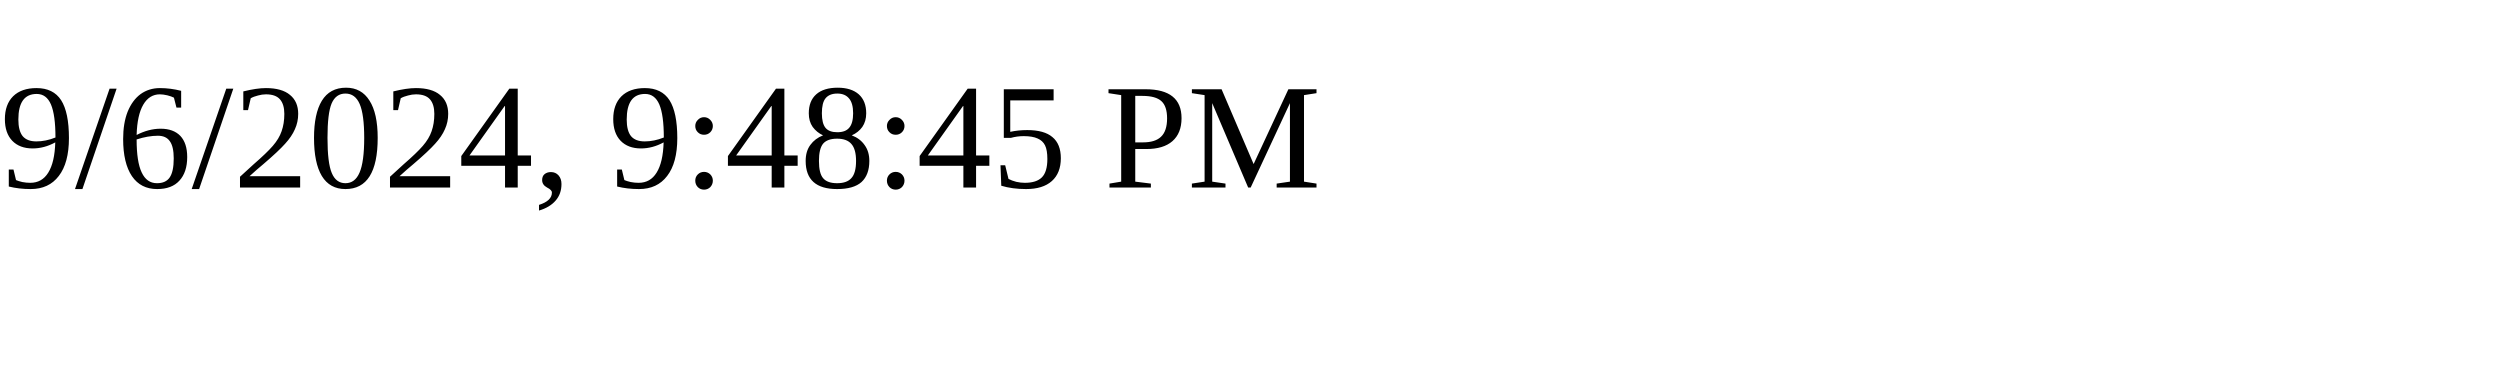
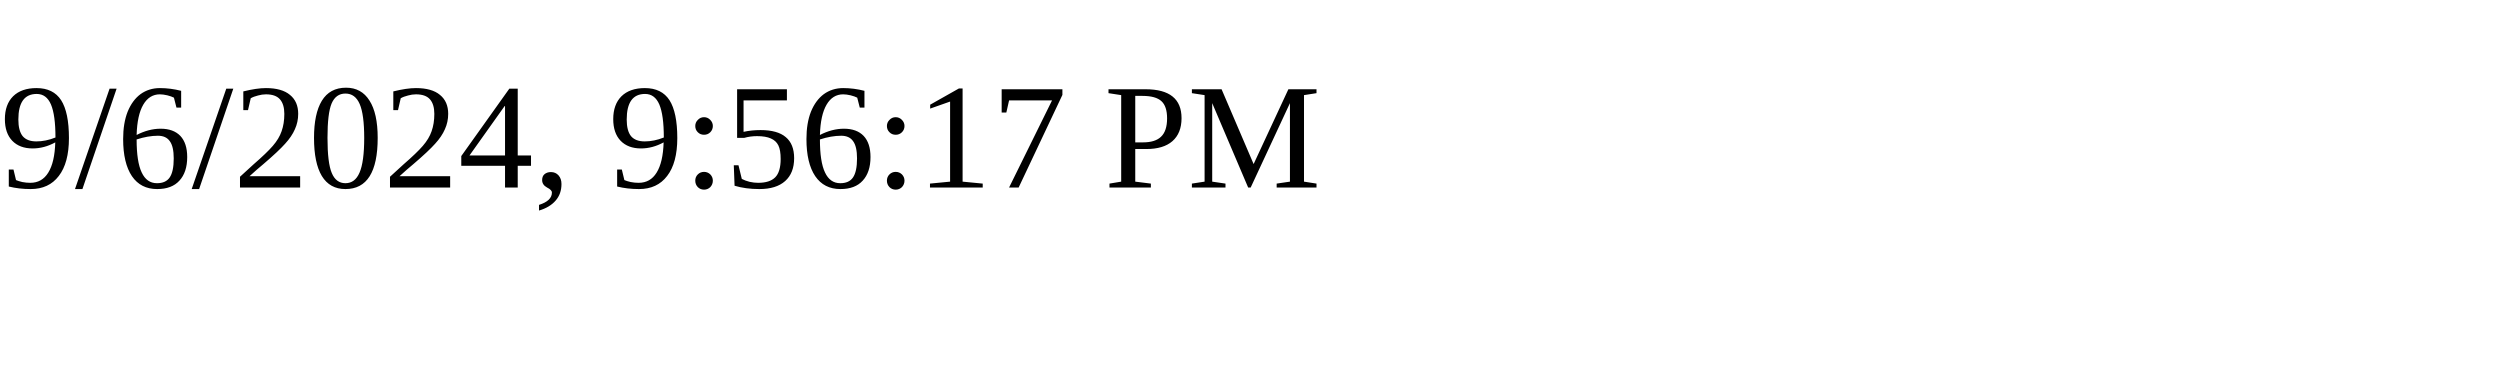
<svg xmlns="http://www.w3.org/2000/svg" height="30" width="200">
-   <text x="0" y="15">9/6/2024, 9:48:45 PM</text>
+   <text x="0" y="15">9/6/2024, 9:56:17 PM</text>
</svg>
